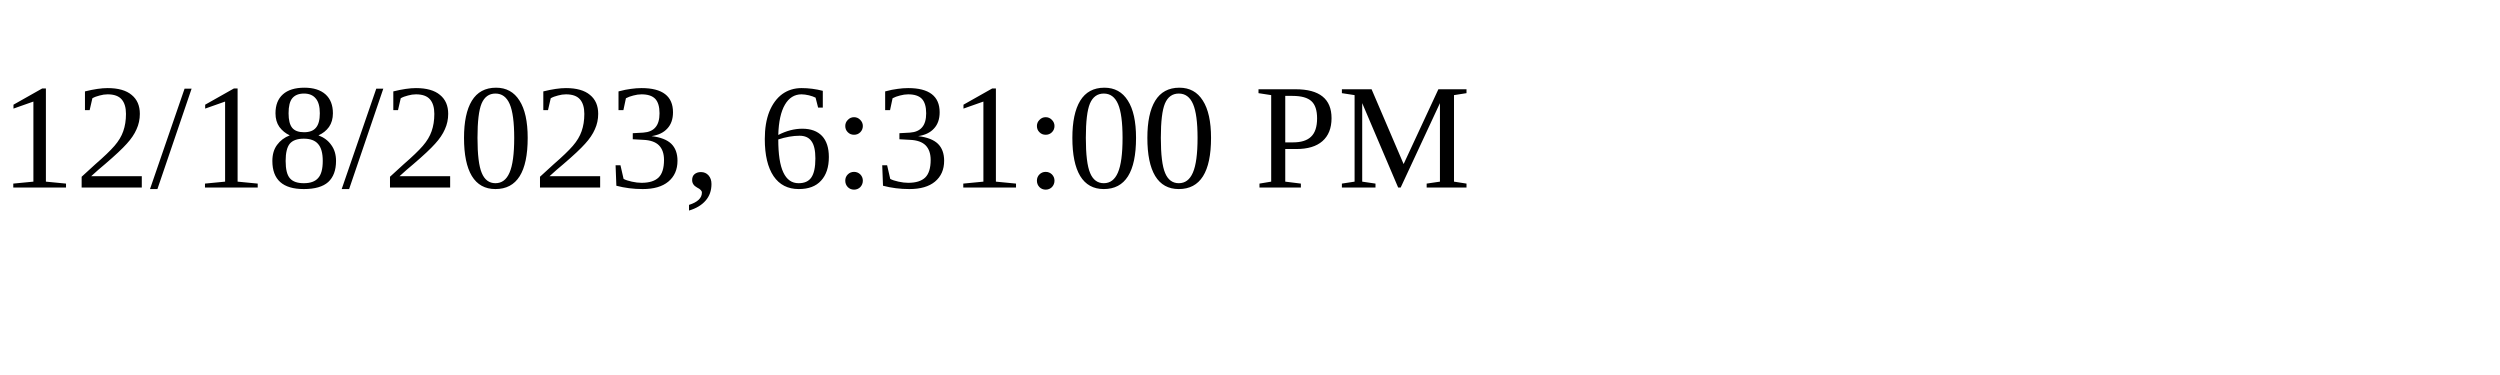
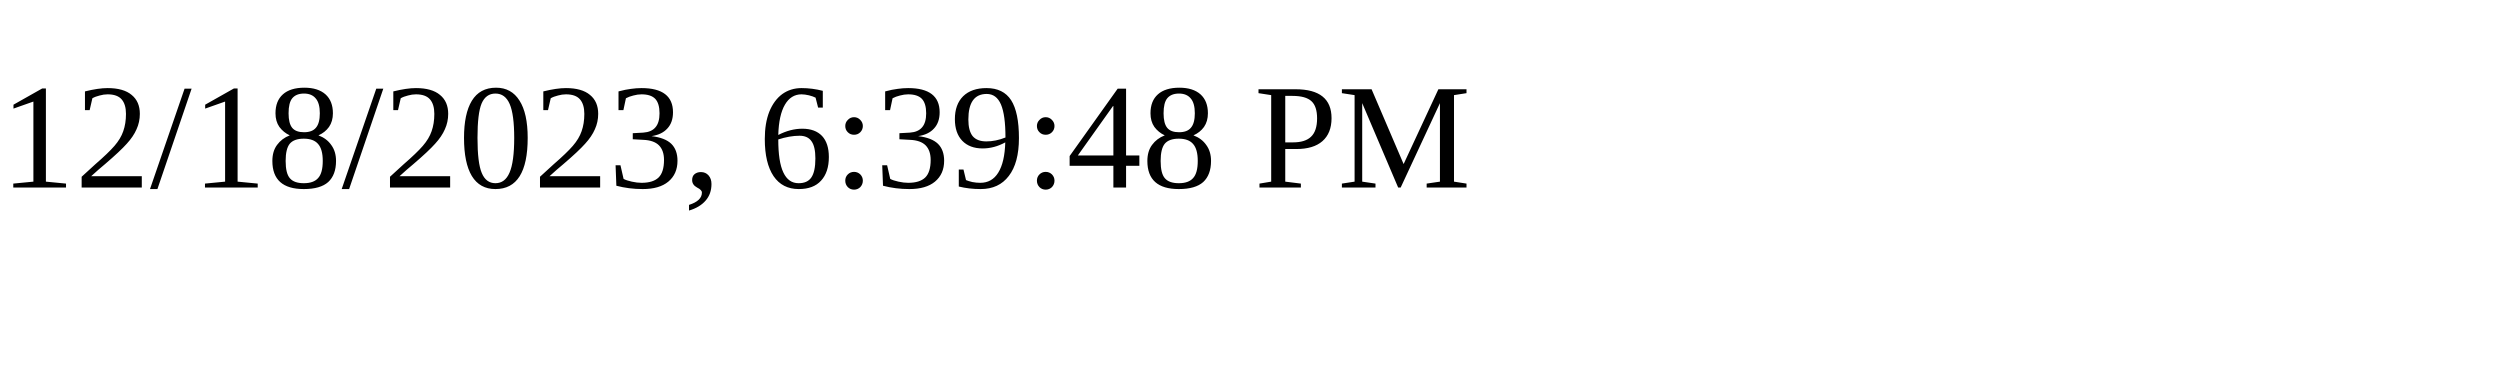
<svg xmlns="http://www.w3.org/2000/svg" height="30" width="200">
-   <text x="0" y="15">12/18/2023, 6:31:00 PM</text>
+   <text x="0" y="15">12/18/2023, 6:39:48 PM</text>
</svg>
